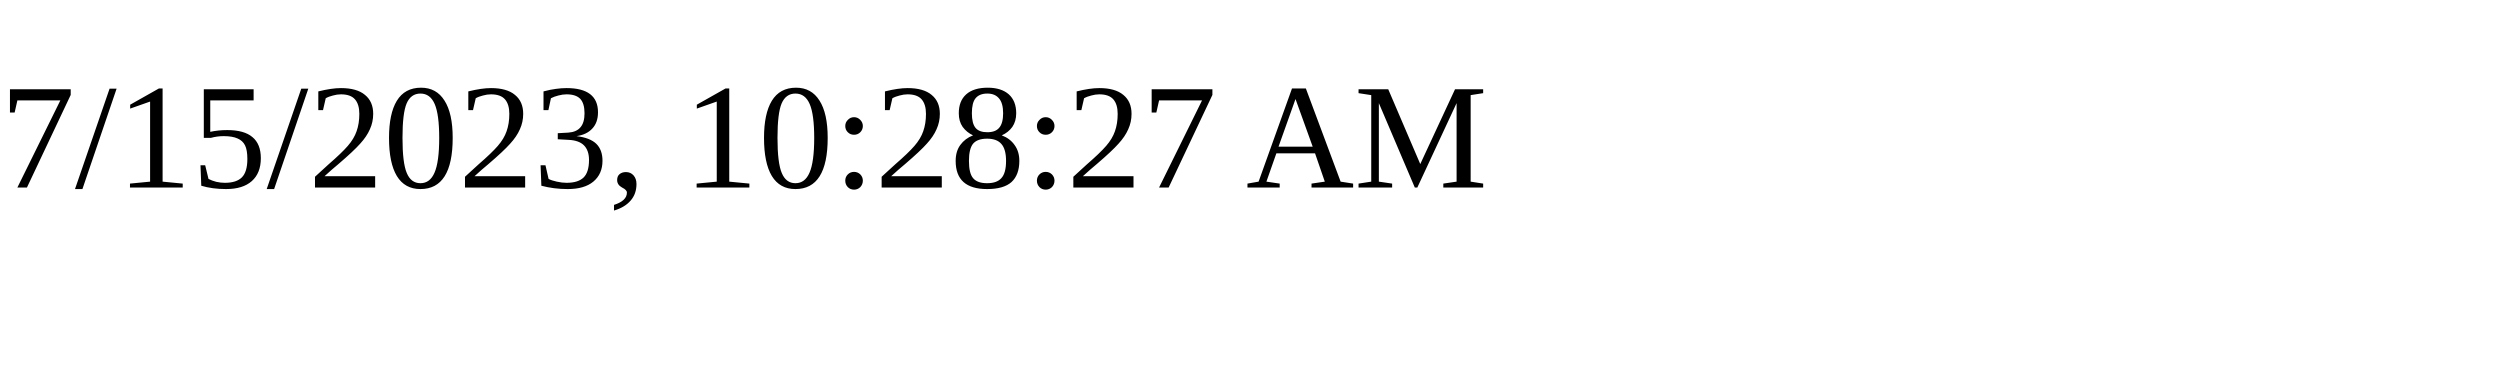
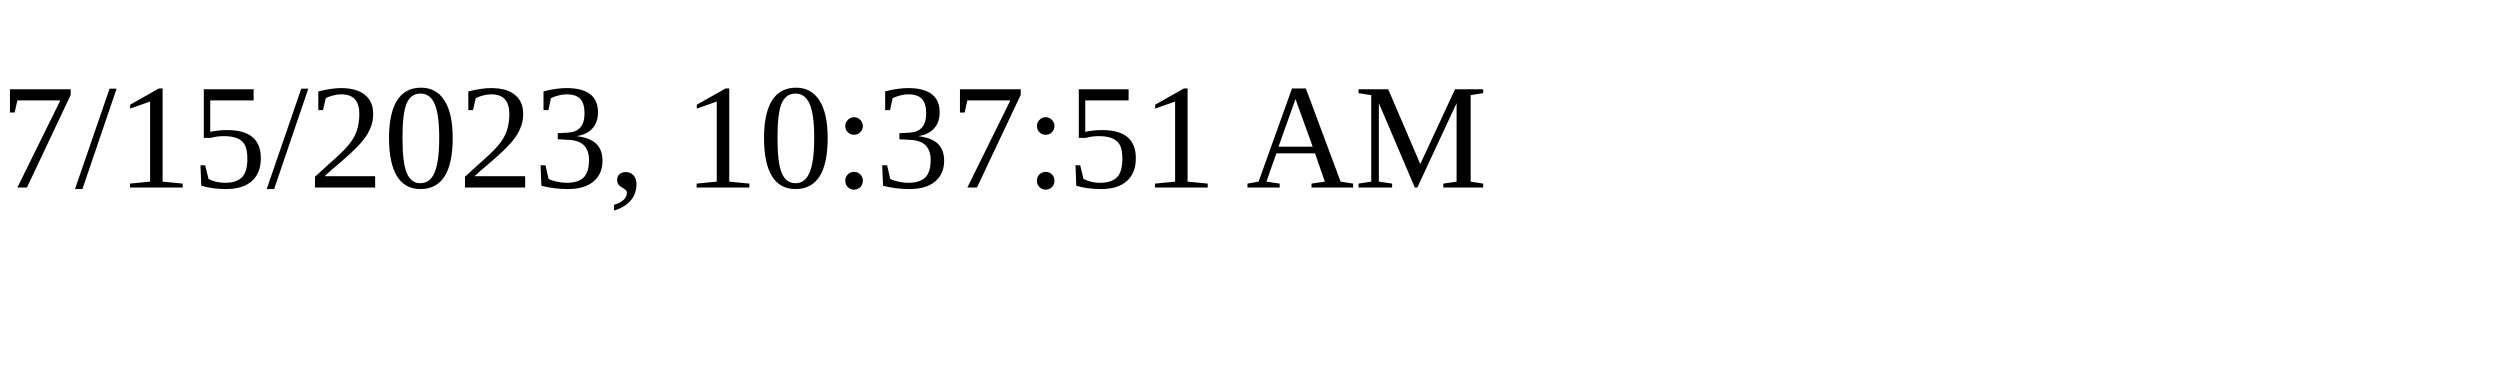
<svg xmlns="http://www.w3.org/2000/svg" height="30" width="200">
-   <text x="0" y="15">7/15/2023, 10:28:27 AM</text>
+   <text x="0" y="15">7/15/2023, 10:37:51 AM</text>
</svg>
